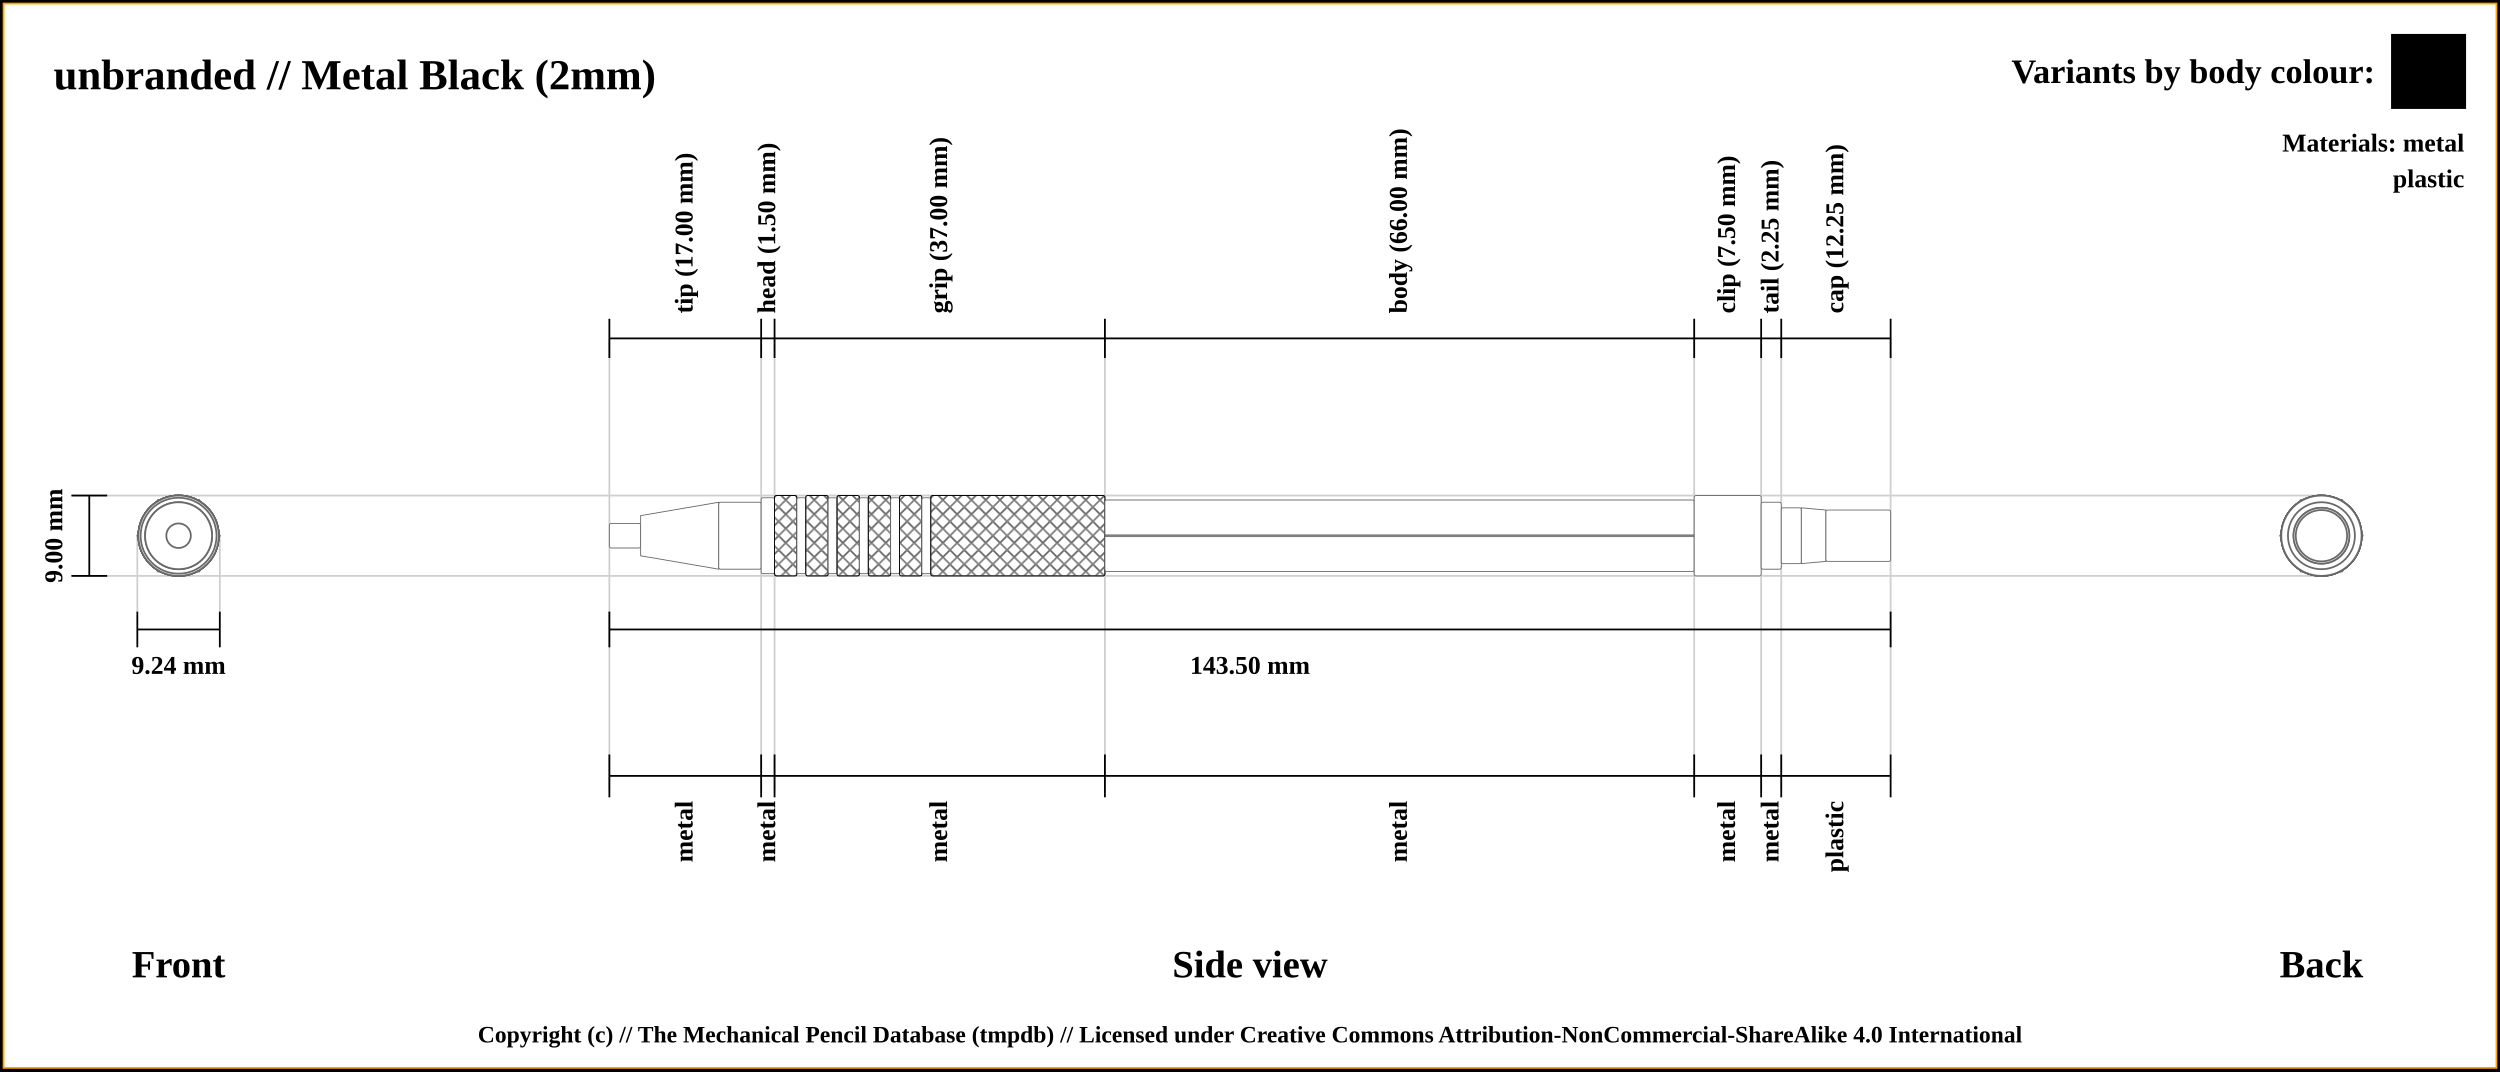
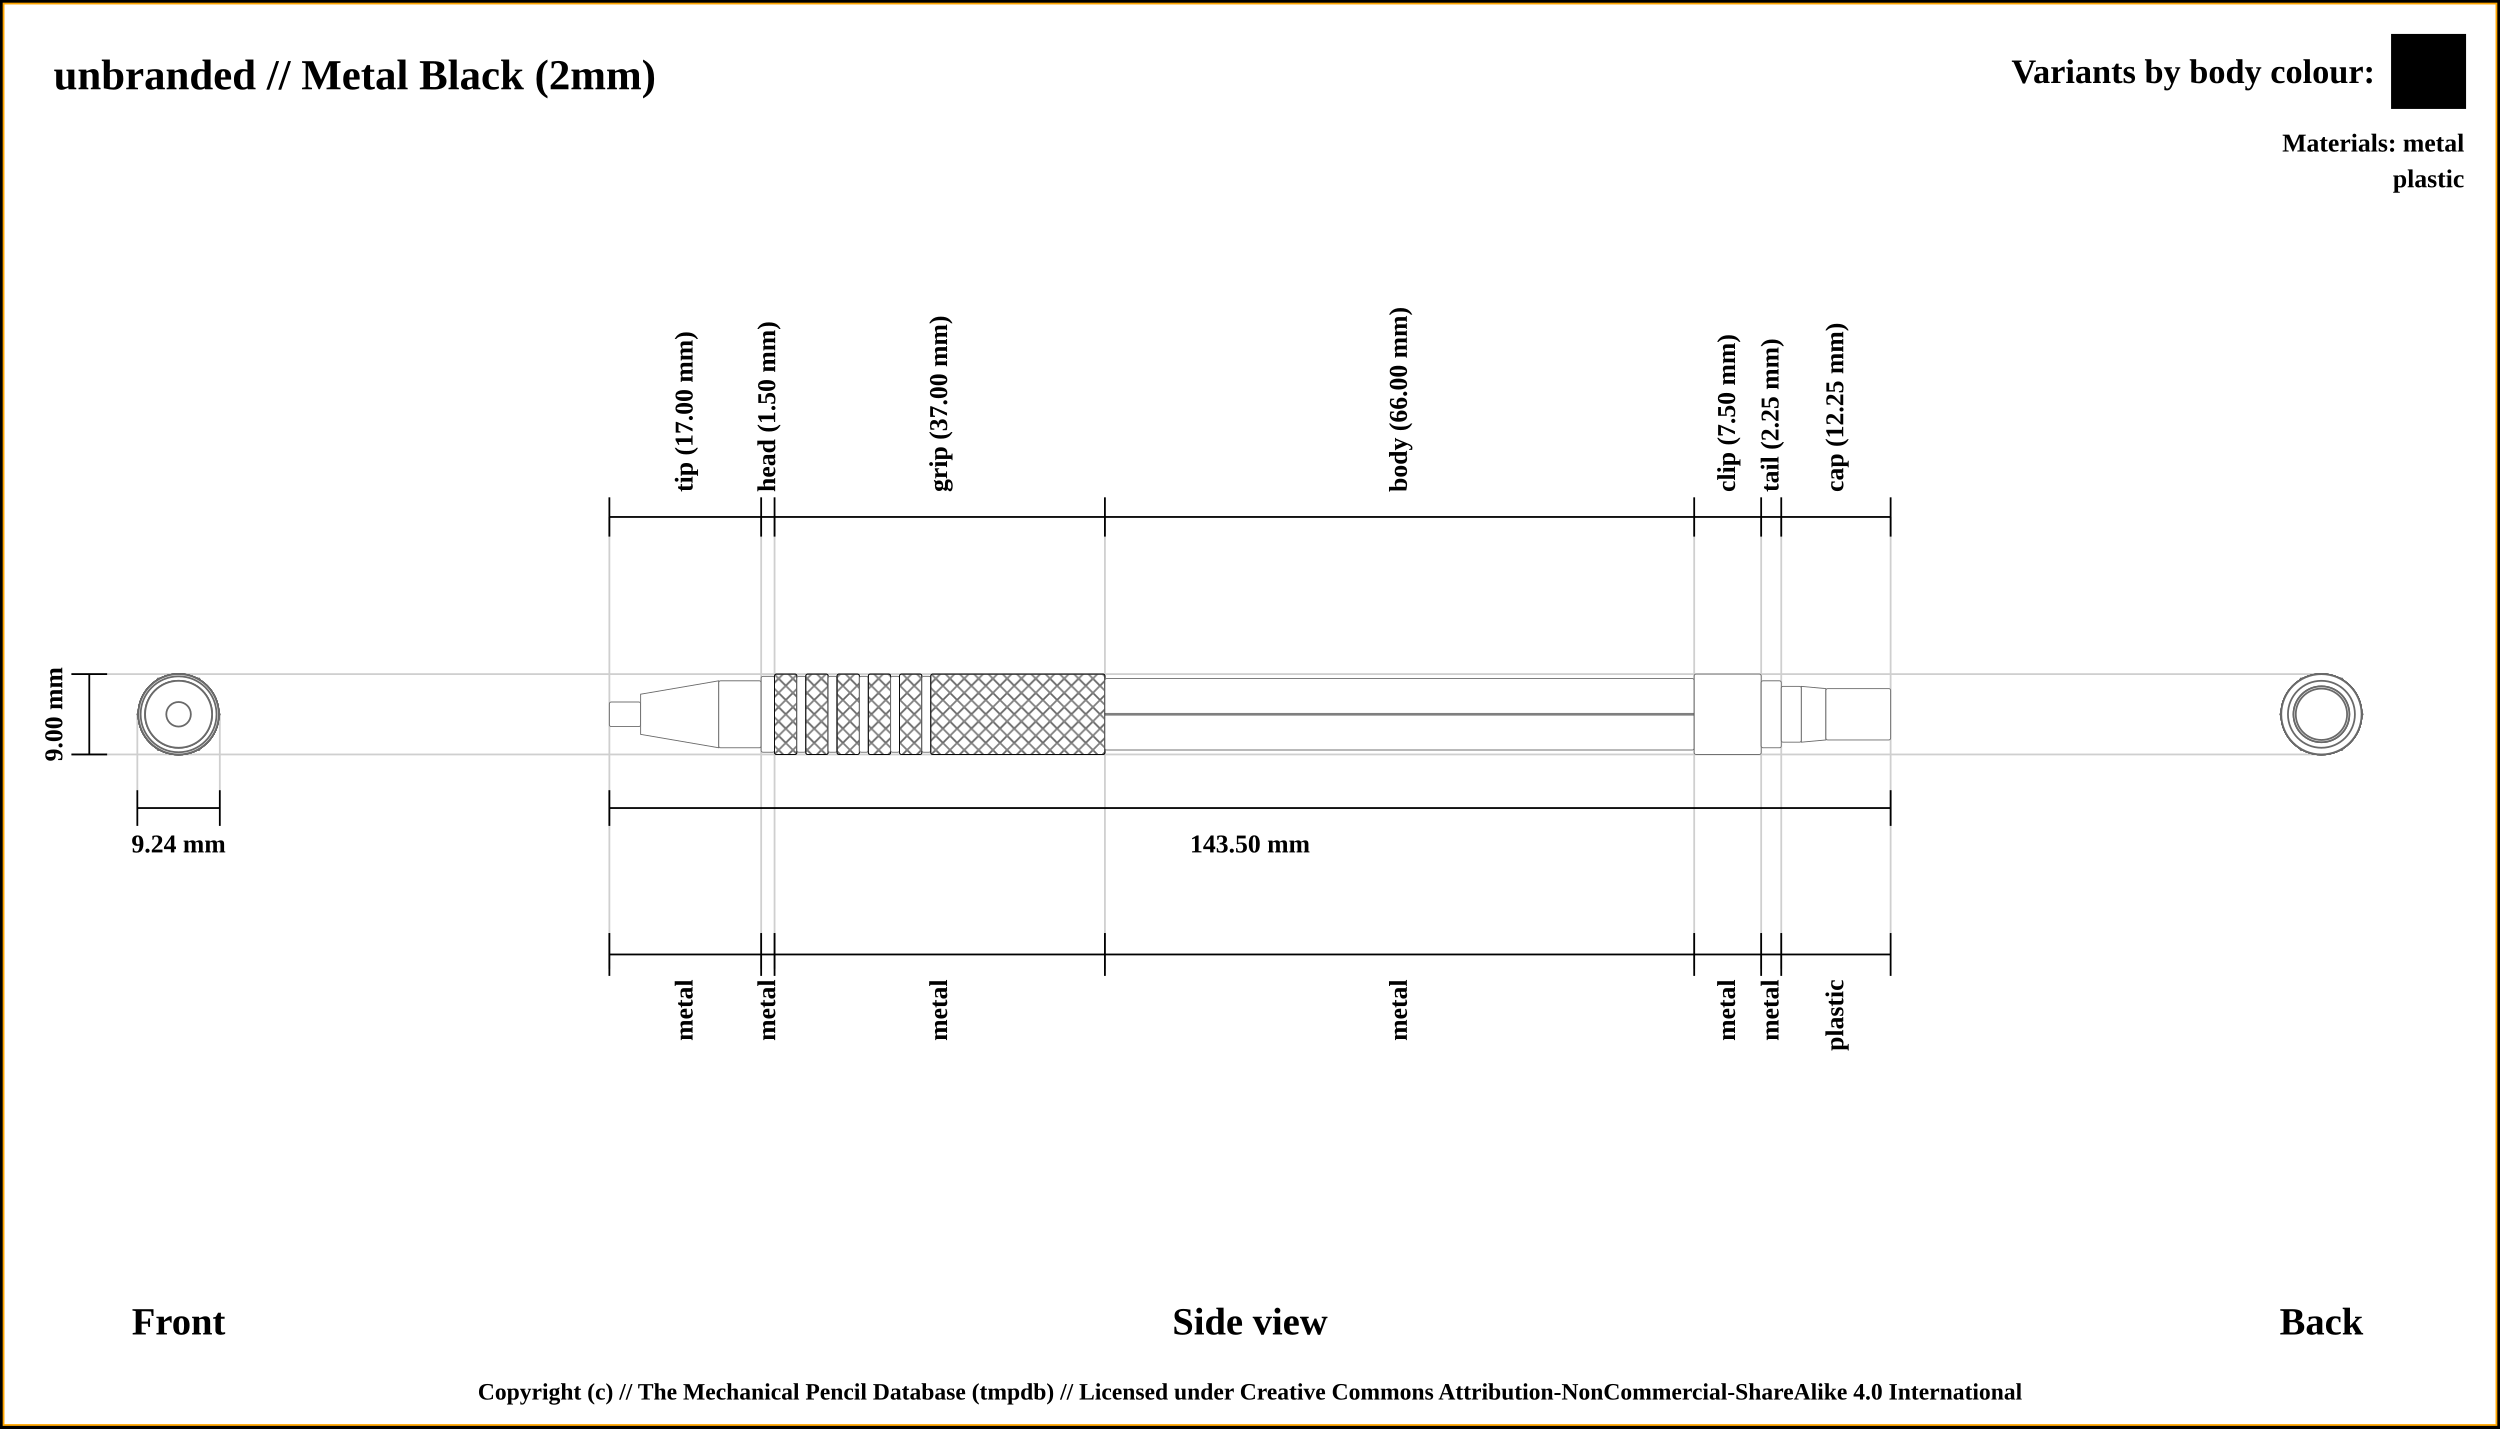
- <svg xmlns="http://www.w3.org/2000/svg" width="1400" height="600">
+ <svg xmlns="http://www.w3.org/2000/svg" width="1400" height="800">
  <pattern id="diagonalHatch" patternUnits="userSpaceOnUse" width="8" height="8">
    <rect width="6" height="6" fill="none" />
    <path stroke="dimgray" stroke-linecap="round" stroke-width="1" d="M 4,4 L 8,8" />
    <path stroke="dimgray" stroke-linecap="round" stroke-width="1" d="M 4,4 L 0,8" />
    <path stroke="gray" stroke-linecap="round" stroke-width="1" d="M 4,4 L 8,0" />
    <path stroke="gray" stroke-linecap="round" stroke-width="1" d="M 4,4 L 0,0" />
  </pattern>
-   <rect x="0" y="0" width="1400" height="600" fill="white" stroke="black" stroke-width="4" />
-   <rect x="2" y="2" width="1396" height="596" fill="white" stroke="orange" stroke-width="1" />
+   <rect x="0" y="0" width="1400" height="800" fill="white" stroke="black" stroke-width="4" />
+   <rect x="2" y="2" width="1396" height="796" fill="white" stroke="orange" stroke-width="1" />
  <text x="30" y="50" font-size="2.0em" font-weight="bold"> unbranded // Metal Black (2mm)</text>
  <text x="30" y="74" font-size="1.1em" font-weight="bold"> </text>
-   <line x1="40" y1="277.5" x2="1300" y2="277.5" stroke="#cfcfcf" stroke-width="1" />
-   <line x1="40" y1="322.5" x2="1300" y2="322.5" stroke="#cfcfcf" stroke-width="1" />
-   <line x1="76.906" y1="342.5" x2="76.906" y2="300" stroke="#cfcfcf" stroke-width="1" />
-   <line x1="123.094" y1="342.5" x2="123.094" y2="300" stroke="#cfcfcf" stroke-width="1" />
-   <line x1="341.25" y1="189.5" x2="341.25" y2="442.5" stroke="#cfcfcf" stroke-width="1" />
-   <line x1="426.25" y1="189.5" x2="426.25" y2="442.5" stroke="#cfcfcf" stroke-width="1" />
-   <line x1="433.75" y1="189.5" x2="433.75" y2="442.5" stroke="#cfcfcf" stroke-width="1" />
-   <line x1="618.75" y1="189.5" x2="618.75" y2="442.5" stroke="#cfcfcf" stroke-width="1" />
-   <line x1="948.75" y1="189.5" x2="948.75" y2="442.5" stroke="#cfcfcf" stroke-width="1" />
-   <line x1="986.25" y1="189.5" x2="986.25" y2="442.5" stroke="#cfcfcf" stroke-width="1" />
-   <line x1="997.5" y1="189.5" x2="997.5" y2="442.5" stroke="#cfcfcf" stroke-width="1" />
-   <line x1="1058.75" y1="189.5" x2="1058.75" y2="422.5" stroke="#cfcfcf" stroke-width="1" />
-   <line x1="40" y1="277.5" x2="60" y2="277.5" stroke="black" stroke-width="1" />
-   <line x1="40" y1="322.5" x2="60" y2="322.5" stroke="black" stroke-width="1" />
-   <line x1="50" y1="322.5" x2="50" y2="277.5" stroke="black" stroke-width="1" />
-   <text x="30" y="300" transform="rotate(-90, 30, 300)" font-size="1.2em" font-weight="bold" text-anchor="middle" dominant-baseline="central">9.00 mm</text>
-   <text x="100" y="540" font-size="1.8em" font-weight="bold" text-anchor="middle" dominant-baseline="central">Front</text>
-   <line x1="76.906" y1="352.5" x2="123.094" y2="352.5" stroke="black" stroke-width="1" />
-   <line x1="76.906" y1="342.5" x2="76.906" y2="362.5" stroke="black" stroke-width="1" />
-   <line x1="123.094" y1="342.5" x2="123.094" y2="362.5" stroke="black" stroke-width="1" />
-   <text x="100" y="372.5" font-size="1.2em" font-weight="bold" text-anchor="middle" dominant-baseline="central">9.24 mm</text>
-   <line x1="341.25" y1="200.5" x2="341.25" y2="178.5" stroke="black" stroke-width="1" />
-   <text x="383.75" y="175.5" transform="rotate(-90, 383.75, 175.5)" font-size="1.2em" font-weight="bold" dominant-baseline="middle">tip (17.00 mm)</text>
-   <line x1="426.25" y1="200.5" x2="426.25" y2="178.5" stroke="black" stroke-width="1" />
-   <text x="430" y="175.5" transform="rotate(-90, 430, 175.5)" font-size="1.2em" font-weight="bold" dominant-baseline="middle">head (1.50 mm)</text>
-   <line x1="433.75" y1="200.5" x2="433.75" y2="178.5" stroke="black" stroke-width="1" />
-   <text x="526.25" y="175.5" transform="rotate(-90, 526.25, 175.5)" font-size="1.2em" font-weight="bold" dominant-baseline="middle">grip (37.00 mm)</text>
-   <line x1="618.75" y1="200.5" x2="618.75" y2="178.5" stroke="black" stroke-width="1" />
-   <text x="783.75" y="175.5" transform="rotate(-90, 783.75, 175.5)" font-size="1.2em" font-weight="bold" dominant-baseline="middle">body (66.00 mm)</text>
-   <line x1="948.75" y1="200.5" x2="948.75" y2="178.5" stroke="black" stroke-width="1" />
-   <text x="967.5" y="175.5" transform="rotate(-90, 967.5, 175.5)" font-size="1.2em" font-weight="bold" dominant-baseline="middle">clip (7.50 mm)</text>
-   <line x1="986.25" y1="200.5" x2="986.25" y2="178.5" stroke="black" stroke-width="1" />
-   <text x="991.875" y="175.5" transform="rotate(-90, 991.875, 175.5)" font-size="1.2em" font-weight="bold" dominant-baseline="middle">tail (2.25 mm)</text>
-   <line x1="997.5" y1="200.5" x2="997.5" y2="178.5" stroke="black" stroke-width="1" />
-   <text x="1028.125" y="175.5" transform="rotate(-90, 1028.125, 175.5)" font-size="1.2em" font-weight="bold" dominant-baseline="middle">cap (12.25 mm)</text>
-   <line x1="1058.75" y1="200.5" x2="1058.75" y2="178.5" stroke="black" stroke-width="1" />
-   <line x1="341.25" y1="189.5" x2="1058.75" y2="189.5" stroke="black" stroke-width="1" />
-   <line x1="341.25" y1="352.5" x2="1058.75" y2="352.5" stroke="black" stroke-width="1" />
-   <line x1="341.25" y1="342.5" x2="341.25" y2="362.5" stroke="black" stroke-width="1" />
-   <line x1="1058.75" y1="342.5" x2="1058.75" y2="362.5" stroke="black" stroke-width="1" />
-   <text x="700" y="372.5" font-size="1.2em" font-weight="bold" text-anchor="middle" dominant-baseline="central">143.50 mm</text>
-   <text x="700" y="540" font-size="1.8em" font-weight="bold" text-anchor="middle" dominant-baseline="central">Side view</text>
-   <text x="1300" y="540" font-size="1.8em" font-weight="bold" text-anchor="middle" dominant-baseline="central">Back</text>
-   <line x1="341.25" y1="422.5" x2="341.25" y2="446.5" stroke="black" stroke-width="1" />
-   <text x="383.75" y="448.5" transform="rotate(-90, 383.75, 448.5)" font-size="1.2em" font-weight="bold" text-anchor="end" dominant-baseline="middle">metal</text>
-   <line x1="426.25" y1="422.5" x2="426.25" y2="446.5" stroke="black" stroke-width="1" />
-   <text x="430" y="448.5" transform="rotate(-90, 430, 448.5)" font-size="1.2em" font-weight="bold" text-anchor="end" dominant-baseline="middle">metal</text>
-   <line x1="433.75" y1="422.5" x2="433.75" y2="446.5" stroke="black" stroke-width="1" />
-   <text x="526.25" y="448.5" transform="rotate(-90, 526.25, 448.5)" font-size="1.2em" font-weight="bold" text-anchor="end" dominant-baseline="middle">metal</text>
-   <line x1="618.75" y1="422.5" x2="618.75" y2="446.5" stroke="black" stroke-width="1" />
-   <text x="783.75" y="448.5" transform="rotate(-90, 783.75, 448.5)" font-size="1.2em" font-weight="bold" text-anchor="end" dominant-baseline="middle">metal</text>
-   <line x1="948.75" y1="422.5" x2="948.75" y2="446.5" stroke="black" stroke-width="1" />
-   <text x="967.5" y="448.5" transform="rotate(-90, 967.5, 448.5)" font-size="1.2em" font-weight="bold" text-anchor="end" dominant-baseline="middle">metal</text>
-   <line x1="986.25" y1="422.5" x2="986.25" y2="446.5" stroke="black" stroke-width="1" />
-   <text x="991.875" y="448.5" transform="rotate(-90, 991.875, 448.5)" font-size="1.2em" font-weight="bold" text-anchor="end" dominant-baseline="middle">metal</text>
-   <line x1="997.5" y1="422.5" x2="997.5" y2="446.5" stroke="black" stroke-width="1" />
-   <text x="1028.125" y="448.5" transform="rotate(-90, 1028.125, 448.5)" font-size="1.2em" font-weight="bold" text-anchor="end" dominant-baseline="middle">plastic</text>
-   <line x1="1058.75" y1="422.5" x2="1058.75" y2="446.5" stroke="black" stroke-width="1" />
-   <line x1="341.25" y1="434.5" x2="1058.75" y2="434.5" stroke="black" stroke-width="1" />
-   <circle r="6.875" cx="1300" cy="300" stroke="dimgray" stroke-width="1" fill="white" />
-   <circle r="18.75" cx="1300" cy="300" stroke="dimgray" stroke-width="1" fill="white" />
-   <circle r="11.25" cx="1300" cy="300" stroke="dimgray" stroke-width="1" fill="white" />
-   <circle r="18.75" cx="1300" cy="300" stroke="dimgray" stroke-width="1" fill="white" />
-   <circle r="21.25" cx="1300" cy="300" stroke="dimgray" stroke-width="1" fill="white" />
-   <circle r="22.5" cx="1300" cy="300" stroke="dimgray" stroke-width="1" fill="white" />
-   <circle r="21.25" cx="1300" cy="300" stroke="dimgray" stroke-width="1" fill="white" />
-   <circle r="22.5" cx="1300" cy="300" stroke="dimgray" stroke-width="1" fill="white" />
-   <circle r="21.25" cx="1300" cy="300" stroke="dimgray" stroke-width="1" fill="white" />
-   <circle r="22.5" cx="1300" cy="300" stroke="dimgray" stroke-width="1" fill="white" />
-   <circle r="21.25" cx="1300" cy="300" stroke="dimgray" stroke-width="1" fill="white" />
-   <circle r="22.5" cx="1300" cy="300" stroke="dimgray" stroke-width="1" fill="white" />
-   <circle r="21.25" cx="1300" cy="300" stroke="dimgray" stroke-width="1" fill="white" />
-   <circle r="22.5" cx="1300" cy="300" stroke="dimgray" stroke-width="1" fill="white" />
-   <circle r="21.25" cx="1300" cy="300" stroke="dimgray" stroke-width="1" fill="white" />
-   <circle r="22.5" cx="1300" cy="300" stroke="dimgray" stroke-width="1" fill="white" />
-   <polygon points="1288.453,280 1311.547,280 1323.094,300 1311.547,320 1288.453,320 1276.906,300 " stroke="dimgray" stroke-width="1" fill="white" />
-   <circle r="22.5" cx="1300" cy="300" stroke="dimgray" stroke-width="1" fill="white" />
-   <circle r="18.75" cx="1300" cy="300" stroke="dimgray" stroke-width="1" fill="white" />
-   <circle r="15.625" cx="1300" cy="300" stroke="dimgray" stroke-width="1" fill="white" />
-   <circle r="14.375" cx="1300" cy="300" stroke="dimgray" stroke-width="1" fill="white" />
-   <circle r="15.625" cx="1300" cy="300" stroke="dimgray" stroke-width="1" fill="white" />
-   <circle r="14.375" cx="1300" cy="300" stroke="dimgray" stroke-width="1" fill="white" />
-   <circle r="14.375" cx="100" cy="300" stroke="dimgray" stroke-width="1" fill="white" />
-   <circle r="15.625" cx="100" cy="300" stroke="dimgray" stroke-width="1" fill="white" />
-   <circle r="14.375" cx="100" cy="300" stroke="dimgray" stroke-width="1" fill="white" />
-   <circle r="15.625" cx="100" cy="300" stroke="dimgray" stroke-width="1" fill="white" />
-   <circle r="18.75" cx="100" cy="300" stroke="dimgray" stroke-width="1" fill="white" />
-   <circle r="22.5" cx="100" cy="300" stroke="dimgray" stroke-width="1" fill="white" />
-   <polygon points="88.453,280 111.547,280 123.094,300 111.547,320 88.453,320 76.906,300 " stroke="dimgray" stroke-width="1" fill="white" />
-   <circle r="22.5" cx="100" cy="300" stroke="dimgray" stroke-width="1" fill="white" />
-   <circle r="21.25" cx="100" cy="300" stroke="dimgray" stroke-width="1" fill="white" />
-   <circle r="22.5" cx="100" cy="300" stroke="dimgray" stroke-width="1" fill="white" />
-   <circle r="21.25" cx="100" cy="300" stroke="dimgray" stroke-width="1" fill="white" />
-   <circle r="22.5" cx="100" cy="300" stroke="dimgray" stroke-width="1" fill="white" />
-   <circle r="21.25" cx="100" cy="300" stroke="dimgray" stroke-width="1" fill="white" />
-   <circle r="22.5" cx="100" cy="300" stroke="dimgray" stroke-width="1" fill="white" />
-   <circle r="21.25" cx="100" cy="300" stroke="dimgray" stroke-width="1" fill="white" />
-   <circle r="22.5" cx="100" cy="300" stroke="dimgray" stroke-width="1" fill="white" />
-   <circle r="21.25" cx="100" cy="300" stroke="dimgray" stroke-width="1" fill="white" />
-   <circle r="22.5" cx="100" cy="300" stroke="dimgray" stroke-width="1" fill="white" />
-   <circle r="21.25" cx="100" cy="300" stroke="dimgray" stroke-width="1" fill="white" />
-   <circle r="18.75" cx="100" cy="300" stroke="dimgray" stroke-width="1" fill="white" />
-   <circle r="11.25" cx="100" cy="300" stroke="dimgray" stroke-width="1" fill="white" />
-   <circle r="18.75" cx="100" cy="300" stroke="dimgray" stroke-width="1" fill="white" />
-   <circle r="6.875" cx="100" cy="300" stroke="dimgray" stroke-width="1" fill="white" />
-   <rect x="341.25" y="293.125" width="17.5" height="13.75" rx="1" ry="1" stroke-width="0.5" stroke="dimgray" fill="white" />
-   <path d="M358.75 288.75 L402.5 281.25 L402.5 318.75 L358.75 311.25 Z" stroke-width="0.5" stroke="dimgray" fill="white" />
-   <rect x="402.5" y="281.25" width="23.75" height="37.5" rx="1" ry="1" stroke-width="0.5" stroke="dimgray" fill="white" />
-   <rect x="426.25" y="278.75" width="7.5" height="42.5" rx="1" ry="1" stroke-width="0.5" stroke="dimgray" fill="white" />
-   <rect x="433.75" y="277.5" width="12.5" height="45" rx="1" ry="1" stroke-width="0.5" stroke="dimgray" fill="white" />
-   <rect x="433.75" y="277.5" width="12.5" height="45" rx="1" ry="1" stroke-width="0.5" stroke="black" fill="url(#diagonalHatch)" />
-   <rect x="446.25" y="278.75" width="5" height="42.5" rx="1" ry="1" stroke-width="0.5" stroke="dimgray" fill="white" />
-   <rect x="451.25" y="277.5" width="12.5" height="45" rx="1" ry="1" stroke-width="0.5" stroke="dimgray" fill="white" />
-   <rect x="451.25" y="277.5" width="12.5" height="45" rx="1" ry="1" stroke-width="0.5" stroke="black" fill="url(#diagonalHatch)" />
-   <rect x="463.75" y="278.75" width="5" height="42.5" rx="1" ry="1" stroke-width="0.5" stroke="dimgray" fill="white" />
-   <rect x="468.75" y="277.5" width="12.5" height="45" rx="1" ry="1" stroke-width="0.5" stroke="dimgray" fill="white" />
-   <rect x="468.75" y="277.5" width="12.5" height="45" rx="1" ry="1" stroke-width="0.5" stroke="black" fill="url(#diagonalHatch)" />
-   <rect x="481.25" y="278.75" width="5" height="42.5" rx="1" ry="1" stroke-width="0.5" stroke="dimgray" fill="white" />
-   <rect x="486.25" y="277.5" width="12.5" height="45" rx="1" ry="1" stroke-width="0.5" stroke="dimgray" fill="white" />
-   <rect x="486.25" y="277.5" width="12.5" height="45" rx="1" ry="1" stroke-width="0.5" stroke="black" fill="url(#diagonalHatch)" />
-   <rect x="498.75" y="278.75" width="5" height="42.5" rx="1" ry="1" stroke-width="0.5" stroke="dimgray" fill="white" />
-   <rect x="503.75" y="277.5" width="12.5" height="45" rx="1" ry="1" stroke-width="0.5" stroke="dimgray" fill="white" />
-   <rect x="503.75" y="277.5" width="12.5" height="45" rx="1" ry="1" stroke-width="0.5" stroke="black" fill="url(#diagonalHatch)" />
-   <rect x="516.25" y="278.75" width="5" height="42.5" rx="1" ry="1" stroke-width="0.5" stroke="dimgray" fill="white" />
-   <rect x="521.25" y="277.5" width="97.5" height="45" rx="1" ry="1" stroke-width="0.5" stroke="dimgray" fill="white" />
-   <rect x="521.25" y="277.5" width="97.5" height="45" rx="1" ry="1" stroke-width="0.5" stroke="black" fill="url(#diagonalHatch)" />
-   <rect x="618.75" y="280" width="330" height="40" rx="1" ry="1" stroke-width="0.5" stroke="dimgray" fill="white" />
-   <line x1="618.75" y1="300" x2="948.75" y2="300" stroke-width="1.5" stroke="black" fill="none" stroke-opacity="0.5" />
-   <line x1="618.75" y1="300" x2="948.75" y2="300" stroke-width="0.5" stroke="gray" fill="none" stroke-opacity="0.5" />
-   <rect x="948.75" y="277.5" width="37.5" height="45" rx="1" ry="1" stroke-width="0.5" stroke="dimgray" fill="white" />
-   <rect x="986.25" y="281.25" width="11.25" height="37.5" rx="1" ry="1" stroke-width="0.5" stroke="dimgray" fill="white" />
-   <rect x="997.5" y="284.375" width="11.25" height="31.25" rx="1" ry="1" stroke-width="0.5" stroke="dimgray" fill="white" />
-   <path d="M1008.75 284.375 L1022.5 285.625 L1022.5 314.375 L1008.75 315.625 Z" stroke-width="0.5" stroke="dimgray" fill="white" />
-   <rect x="1022.5" y="285.625" width="36.25" height="28.75" rx="1" ry="1" stroke-width="0.5" stroke="dimgray" fill="white" />
+   <line x1="40" y1="377.5" x2="1300" y2="377.5" stroke="#cfcfcf" stroke-width="1" />
+   <line x1="40" y1="422.5" x2="1300" y2="422.5" stroke="#cfcfcf" stroke-width="1" />
+   <line x1="76.906" y1="442.5" x2="76.906" y2="400" stroke="#cfcfcf" stroke-width="1" />
+   <line x1="123.094" y1="442.5" x2="123.094" y2="400" stroke="#cfcfcf" stroke-width="1" />
+   <line x1="341.25" y1="289.5" x2="341.25" y2="542.5" stroke="#cfcfcf" stroke-width="1" />
+   <line x1="426.25" y1="289.5" x2="426.25" y2="542.5" stroke="#cfcfcf" stroke-width="1" />
+   <line x1="433.75" y1="289.5" x2="433.75" y2="542.5" stroke="#cfcfcf" stroke-width="1" />
+   <line x1="618.75" y1="289.5" x2="618.75" y2="542.5" stroke="#cfcfcf" stroke-width="1" />
+   <line x1="948.75" y1="289.5" x2="948.75" y2="542.5" stroke="#cfcfcf" stroke-width="1" />
+   <line x1="986.25" y1="289.5" x2="986.25" y2="542.5" stroke="#cfcfcf" stroke-width="1" />
+   <line x1="997.5" y1="289.5" x2="997.5" y2="542.5" stroke="#cfcfcf" stroke-width="1" />
+   <line x1="1058.75" y1="289.5" x2="1058.75" y2="522.5" stroke="#cfcfcf" stroke-width="1" />
+   <line x1="40" y1="377.5" x2="60" y2="377.5" stroke="black" stroke-width="1" />
+   <line x1="40" y1="422.5" x2="60" y2="422.5" stroke="black" stroke-width="1" />
+   <line x1="50" y1="422.5" x2="50" y2="377.5" stroke="black" stroke-width="1" />
+   <text x="30" y="400" transform="rotate(-90, 30, 400)" font-size="1.2em" font-weight="bold" text-anchor="middle" dominant-baseline="central">9.00 mm</text>
+   <text x="100" y="740" font-size="1.8em" font-weight="bold" text-anchor="middle" dominant-baseline="central">Front</text>
+   <line x1="76.906" y1="452.5" x2="123.094" y2="452.5" stroke="black" stroke-width="1" />
+   <line x1="76.906" y1="442.5" x2="76.906" y2="462.5" stroke="black" stroke-width="1" />
+   <line x1="123.094" y1="442.5" x2="123.094" y2="462.5" stroke="black" stroke-width="1" />
+   <text x="100" y="472.5" font-size="1.2em" font-weight="bold" text-anchor="middle" dominant-baseline="central">9.24 mm</text>
+   <line x1="341.25" y1="300.5" x2="341.25" y2="278.5" stroke="black" stroke-width="1" />
+   <text x="383.75" y="275.5" transform="rotate(-90, 383.75, 275.5)" font-size="1.2em" font-weight="bold" dominant-baseline="middle">tip (17.00 mm)</text>
+   <line x1="426.25" y1="300.5" x2="426.25" y2="278.5" stroke="black" stroke-width="1" />
+   <text x="430" y="275.5" transform="rotate(-90, 430, 275.5)" font-size="1.2em" font-weight="bold" dominant-baseline="middle">head (1.50 mm)</text>
+   <line x1="433.75" y1="300.5" x2="433.75" y2="278.5" stroke="black" stroke-width="1" />
+   <text x="526.25" y="275.5" transform="rotate(-90, 526.25, 275.5)" font-size="1.2em" font-weight="bold" dominant-baseline="middle">grip (37.00 mm)</text>
+   <line x1="618.75" y1="300.5" x2="618.75" y2="278.5" stroke="black" stroke-width="1" />
+   <text x="783.75" y="275.5" transform="rotate(-90, 783.75, 275.5)" font-size="1.2em" font-weight="bold" dominant-baseline="middle">body (66.00 mm)</text>
+   <line x1="948.75" y1="300.5" x2="948.75" y2="278.5" stroke="black" stroke-width="1" />
+   <text x="967.5" y="275.5" transform="rotate(-90, 967.5, 275.5)" font-size="1.2em" font-weight="bold" dominant-baseline="middle">clip (7.50 mm)</text>
+   <line x1="986.25" y1="300.5" x2="986.25" y2="278.5" stroke="black" stroke-width="1" />
+   <text x="991.875" y="275.5" transform="rotate(-90, 991.875, 275.5)" font-size="1.2em" font-weight="bold" dominant-baseline="middle">tail (2.25 mm)</text>
+   <line x1="997.5" y1="300.5" x2="997.5" y2="278.5" stroke="black" stroke-width="1" />
+   <text x="1028.125" y="275.5" transform="rotate(-90, 1028.125, 275.5)" font-size="1.2em" font-weight="bold" dominant-baseline="middle">cap (12.25 mm)</text>
+   <line x1="1058.75" y1="300.5" x2="1058.75" y2="278.5" stroke="black" stroke-width="1" />
+   <line x1="341.25" y1="289.5" x2="1058.75" y2="289.5" stroke="black" stroke-width="1" />
+   <line x1="341.25" y1="452.5" x2="1058.75" y2="452.5" stroke="black" stroke-width="1" />
+   <line x1="341.25" y1="442.5" x2="341.25" y2="462.5" stroke="black" stroke-width="1" />
+   <line x1="1058.75" y1="442.5" x2="1058.75" y2="462.5" stroke="black" stroke-width="1" />
+   <text x="700" y="472.5" font-size="1.2em" font-weight="bold" text-anchor="middle" dominant-baseline="central">143.50 mm</text>
+   <text x="700" y="740" font-size="1.8em" font-weight="bold" text-anchor="middle" dominant-baseline="central">Side view</text>
+   <text x="1300" y="740" font-size="1.8em" font-weight="bold" text-anchor="middle" dominant-baseline="central">Back</text>
+   <line x1="341.25" y1="522.5" x2="341.25" y2="546.5" stroke="black" stroke-width="1" />
+   <text x="383.75" y="548.5" transform="rotate(-90, 383.75, 548.5)" font-size="1.2em" font-weight="bold" text-anchor="end" dominant-baseline="middle">metal</text>
+   <line x1="426.25" y1="522.5" x2="426.25" y2="546.5" stroke="black" stroke-width="1" />
+   <text x="430" y="548.5" transform="rotate(-90, 430, 548.5)" font-size="1.2em" font-weight="bold" text-anchor="end" dominant-baseline="middle">metal</text>
+   <line x1="433.75" y1="522.5" x2="433.75" y2="546.5" stroke="black" stroke-width="1" />
+   <text x="526.25" y="548.5" transform="rotate(-90, 526.25, 548.5)" font-size="1.2em" font-weight="bold" text-anchor="end" dominant-baseline="middle">metal</text>
+   <line x1="618.75" y1="522.5" x2="618.75" y2="546.5" stroke="black" stroke-width="1" />
+   <text x="783.75" y="548.5" transform="rotate(-90, 783.75, 548.5)" font-size="1.2em" font-weight="bold" text-anchor="end" dominant-baseline="middle">metal</text>
+   <line x1="948.75" y1="522.5" x2="948.75" y2="546.5" stroke="black" stroke-width="1" />
+   <text x="967.5" y="548.5" transform="rotate(-90, 967.5, 548.5)" font-size="1.2em" font-weight="bold" text-anchor="end" dominant-baseline="middle">metal</text>
+   <line x1="986.25" y1="522.5" x2="986.25" y2="546.5" stroke="black" stroke-width="1" />
+   <text x="991.875" y="548.5" transform="rotate(-90, 991.875, 548.5)" font-size="1.2em" font-weight="bold" text-anchor="end" dominant-baseline="middle">metal</text>
+   <line x1="997.5" y1="522.5" x2="997.5" y2="546.5" stroke="black" stroke-width="1" />
+   <text x="1028.125" y="548.5" transform="rotate(-90, 1028.125, 548.5)" font-size="1.2em" font-weight="bold" text-anchor="end" dominant-baseline="middle">plastic</text>
+   <line x1="1058.75" y1="522.5" x2="1058.75" y2="546.5" stroke="black" stroke-width="1" />
+   <line x1="341.25" y1="534.5" x2="1058.75" y2="534.5" stroke="black" stroke-width="1" />
+   <circle r="6.875" cx="1300" cy="400" stroke="dimgray" stroke-width="1" fill="white" />
+   <circle r="18.75" cx="1300" cy="400" stroke="dimgray" stroke-width="1" fill="white" />
+   <circle r="11.25" cx="1300" cy="400" stroke="dimgray" stroke-width="1" fill="white" />
+   <circle r="18.75" cx="1300" cy="400" stroke="dimgray" stroke-width="1" fill="white" />
+   <circle r="21.25" cx="1300" cy="400" stroke="dimgray" stroke-width="1" fill="white" />
+   <circle r="22.5" cx="1300" cy="400" stroke="dimgray" stroke-width="1" fill="white" />
+   <circle r="21.25" cx="1300" cy="400" stroke="dimgray" stroke-width="1" fill="white" />
+   <circle r="22.5" cx="1300" cy="400" stroke="dimgray" stroke-width="1" fill="white" />
+   <circle r="21.25" cx="1300" cy="400" stroke="dimgray" stroke-width="1" fill="white" />
+   <circle r="22.5" cx="1300" cy="400" stroke="dimgray" stroke-width="1" fill="white" />
+   <circle r="21.25" cx="1300" cy="400" stroke="dimgray" stroke-width="1" fill="white" />
+   <circle r="22.5" cx="1300" cy="400" stroke="dimgray" stroke-width="1" fill="white" />
+   <circle r="21.25" cx="1300" cy="400" stroke="dimgray" stroke-width="1" fill="white" />
+   <circle r="22.5" cx="1300" cy="400" stroke="dimgray" stroke-width="1" fill="white" />
+   <circle r="21.25" cx="1300" cy="400" stroke="dimgray" stroke-width="1" fill="white" />
+   <circle r="22.5" cx="1300" cy="400" stroke="dimgray" stroke-width="1" fill="white" />
+   <polygon points="1288.453,380 1311.547,380 1323.094,400 1311.547,420 1288.453,420 1276.906,400 " stroke="dimgray" stroke-width="1" fill="white" />
+   <circle r="22.5" cx="1300" cy="400" stroke="dimgray" stroke-width="1" fill="white" />
+   <circle r="18.75" cx="1300" cy="400" stroke="dimgray" stroke-width="1" fill="white" />
+   <circle r="15.625" cx="1300" cy="400" stroke="dimgray" stroke-width="1" fill="white" />
+   <circle r="14.375" cx="1300" cy="400" stroke="dimgray" stroke-width="1" fill="white" />
+   <circle r="15.625" cx="1300" cy="400" stroke="dimgray" stroke-width="1" fill="white" />
+   <circle r="14.375" cx="1300" cy="400" stroke="dimgray" stroke-width="1" fill="white" />
+   <circle r="14.375" cx="100" cy="400" stroke="dimgray" stroke-width="1" fill="white" />
+   <circle r="15.625" cx="100" cy="400" stroke="dimgray" stroke-width="1" fill="white" />
+   <circle r="14.375" cx="100" cy="400" stroke="dimgray" stroke-width="1" fill="white" />
+   <circle r="15.625" cx="100" cy="400" stroke="dimgray" stroke-width="1" fill="white" />
+   <circle r="18.75" cx="100" cy="400" stroke="dimgray" stroke-width="1" fill="white" />
+   <circle r="22.5" cx="100" cy="400" stroke="dimgray" stroke-width="1" fill="white" />
+   <polygon points="88.453,380 111.547,380 123.094,400 111.547,420 88.453,420 76.906,400 " stroke="dimgray" stroke-width="1" fill="white" />
+   <circle r="22.5" cx="100" cy="400" stroke="dimgray" stroke-width="1" fill="white" />
+   <circle r="21.25" cx="100" cy="400" stroke="dimgray" stroke-width="1" fill="white" />
+   <circle r="22.5" cx="100" cy="400" stroke="dimgray" stroke-width="1" fill="white" />
+   <circle r="21.25" cx="100" cy="400" stroke="dimgray" stroke-width="1" fill="white" />
+   <circle r="22.5" cx="100" cy="400" stroke="dimgray" stroke-width="1" fill="white" />
+   <circle r="21.25" cx="100" cy="400" stroke="dimgray" stroke-width="1" fill="white" />
+   <circle r="22.5" cx="100" cy="400" stroke="dimgray" stroke-width="1" fill="white" />
+   <circle r="21.25" cx="100" cy="400" stroke="dimgray" stroke-width="1" fill="white" />
+   <circle r="22.5" cx="100" cy="400" stroke="dimgray" stroke-width="1" fill="white" />
+   <circle r="21.25" cx="100" cy="400" stroke="dimgray" stroke-width="1" fill="white" />
+   <circle r="22.5" cx="100" cy="400" stroke="dimgray" stroke-width="1" fill="white" />
+   <circle r="21.25" cx="100" cy="400" stroke="dimgray" stroke-width="1" fill="white" />
+   <circle r="18.75" cx="100" cy="400" stroke="dimgray" stroke-width="1" fill="white" />
+   <circle r="11.25" cx="100" cy="400" stroke="dimgray" stroke-width="1" fill="white" />
+   <circle r="18.75" cx="100" cy="400" stroke="dimgray" stroke-width="1" fill="white" />
+   <circle r="6.875" cx="100" cy="400" stroke="dimgray" stroke-width="1" fill="white" />
+   <rect x="341.25" y="393.125" width="17.5" height="13.75" rx="1" ry="1" stroke-width="0.5" stroke="dimgray" fill="white" />
+   <path d="M358.75 388.75 L402.5 381.25 L402.5 418.75 L358.75 411.25 Z" stroke-width="0.5" stroke="dimgray" fill="white" />
+   <rect x="402.5" y="381.25" width="23.75" height="37.5" rx="1" ry="1" stroke-width="0.5" stroke="dimgray" fill="white" />
+   <rect x="426.25" y="378.75" width="7.5" height="42.5" rx="1" ry="1" stroke-width="0.5" stroke="dimgray" fill="white" />
+   <rect x="433.75" y="377.5" width="12.5" height="45" rx="1" ry="1" stroke-width="0.5" stroke="dimgray" fill="white" />
+   <rect x="433.75" y="377.5" width="12.5" height="45" rx="1" ry="1" stroke-width="0.5" stroke="black" fill="url(#diagonalHatch)" />
+   <rect x="446.25" y="378.75" width="5" height="42.5" rx="1" ry="1" stroke-width="0.5" stroke="dimgray" fill="white" />
+   <rect x="451.25" y="377.5" width="12.5" height="45" rx="1" ry="1" stroke-width="0.5" stroke="dimgray" fill="white" />
+   <rect x="451.25" y="377.5" width="12.5" height="45" rx="1" ry="1" stroke-width="0.5" stroke="black" fill="url(#diagonalHatch)" />
+   <rect x="463.75" y="378.75" width="5" height="42.5" rx="1" ry="1" stroke-width="0.5" stroke="dimgray" fill="white" />
+   <rect x="468.75" y="377.5" width="12.5" height="45" rx="1" ry="1" stroke-width="0.5" stroke="dimgray" fill="white" />
+   <rect x="468.75" y="377.5" width="12.5" height="45" rx="1" ry="1" stroke-width="0.5" stroke="black" fill="url(#diagonalHatch)" />
+   <rect x="481.25" y="378.75" width="5" height="42.5" rx="1" ry="1" stroke-width="0.5" stroke="dimgray" fill="white" />
+   <rect x="486.25" y="377.5" width="12.5" height="45" rx="1" ry="1" stroke-width="0.5" stroke="dimgray" fill="white" />
+   <rect x="486.25" y="377.5" width="12.5" height="45" rx="1" ry="1" stroke-width="0.5" stroke="black" fill="url(#diagonalHatch)" />
+   <rect x="498.75" y="378.75" width="5" height="42.5" rx="1" ry="1" stroke-width="0.5" stroke="dimgray" fill="white" />
+   <rect x="503.75" y="377.5" width="12.5" height="45" rx="1" ry="1" stroke-width="0.5" stroke="dimgray" fill="white" />
+   <rect x="503.75" y="377.5" width="12.5" height="45" rx="1" ry="1" stroke-width="0.5" stroke="black" fill="url(#diagonalHatch)" />
+   <rect x="516.25" y="378.75" width="5" height="42.5" rx="1" ry="1" stroke-width="0.5" stroke="dimgray" fill="white" />
+   <rect x="521.25" y="377.5" width="97.5" height="45" rx="1" ry="1" stroke-width="0.5" stroke="dimgray" fill="white" />
+   <rect x="521.25" y="377.5" width="97.5" height="45" rx="1" ry="1" stroke-width="0.5" stroke="black" fill="url(#diagonalHatch)" />
+   <rect x="618.75" y="380" width="330" height="40" rx="1" ry="1" stroke-width="0.5" stroke="dimgray" fill="white" />
+   <line x1="618.75" y1="400" x2="948.75" y2="400" stroke-width="1.5" stroke="black" fill="none" stroke-opacity="0.5" />
+   <line x1="618.75" y1="400" x2="948.75" y2="400" stroke-width="0.5" stroke="gray" fill="none" stroke-opacity="0.5" />
+   <rect x="948.75" y="377.5" width="37.5" height="45" rx="1" ry="1" stroke-width="0.5" stroke="dimgray" fill="white" />
+   <rect x="986.25" y="381.25" width="11.25" height="37.5" rx="1" ry="1" stroke-width="0.5" stroke="dimgray" fill="white" />
+   <rect x="997.5" y="384.375" width="11.25" height="31.25" rx="1" ry="1" stroke-width="0.5" stroke="dimgray" fill="white" />
+   <path d="M1008.75 384.375 L1022.5 385.625 L1022.5 414.375 L1008.75 415.625 Z" stroke-width="0.5" stroke="dimgray" fill="white" />
+   <rect x="1022.5" y="385.625" width="36.25" height="28.75" rx="1" ry="1" stroke-width="0.5" stroke="dimgray" fill="white" />
  <rect x="1340" y="20" width="40" height="40" stroke="black" stroke-width="2" fill="black" />
  <text x="1330" y="40" font-size="1.6em" font-weight="bold" text-anchor="end" dominant-baseline="central">Variants by body colour:</text>
  <text x="1380" y="80" font-size="1.2em" font-weight="bold" text-anchor="end" dominant-baseline="central">Materials: metal</text>
  <text x="1380" y="100" font-size="1.2em" font-weight="bold" text-anchor="end" dominant-baseline="central">plastic</text>
-   <text x="50%" y="580" font-size="1.1em" font-weight="bold" text-anchor="middle" dominant-baseline="middle">Copyright (c) // The Mechanical Pencil Database (tmpdb) // Licensed under Creative Commons Attribution-NonCommercial-ShareAlike 4.0 International</text>
+   <text x="50%" y="780" font-size="1.1em" font-weight="bold" text-anchor="middle" dominant-baseline="middle">Copyright (c) // The Mechanical Pencil Database (tmpdb) // Licensed under Creative Commons Attribution-NonCommercial-ShareAlike 4.0 International</text>
</svg>
